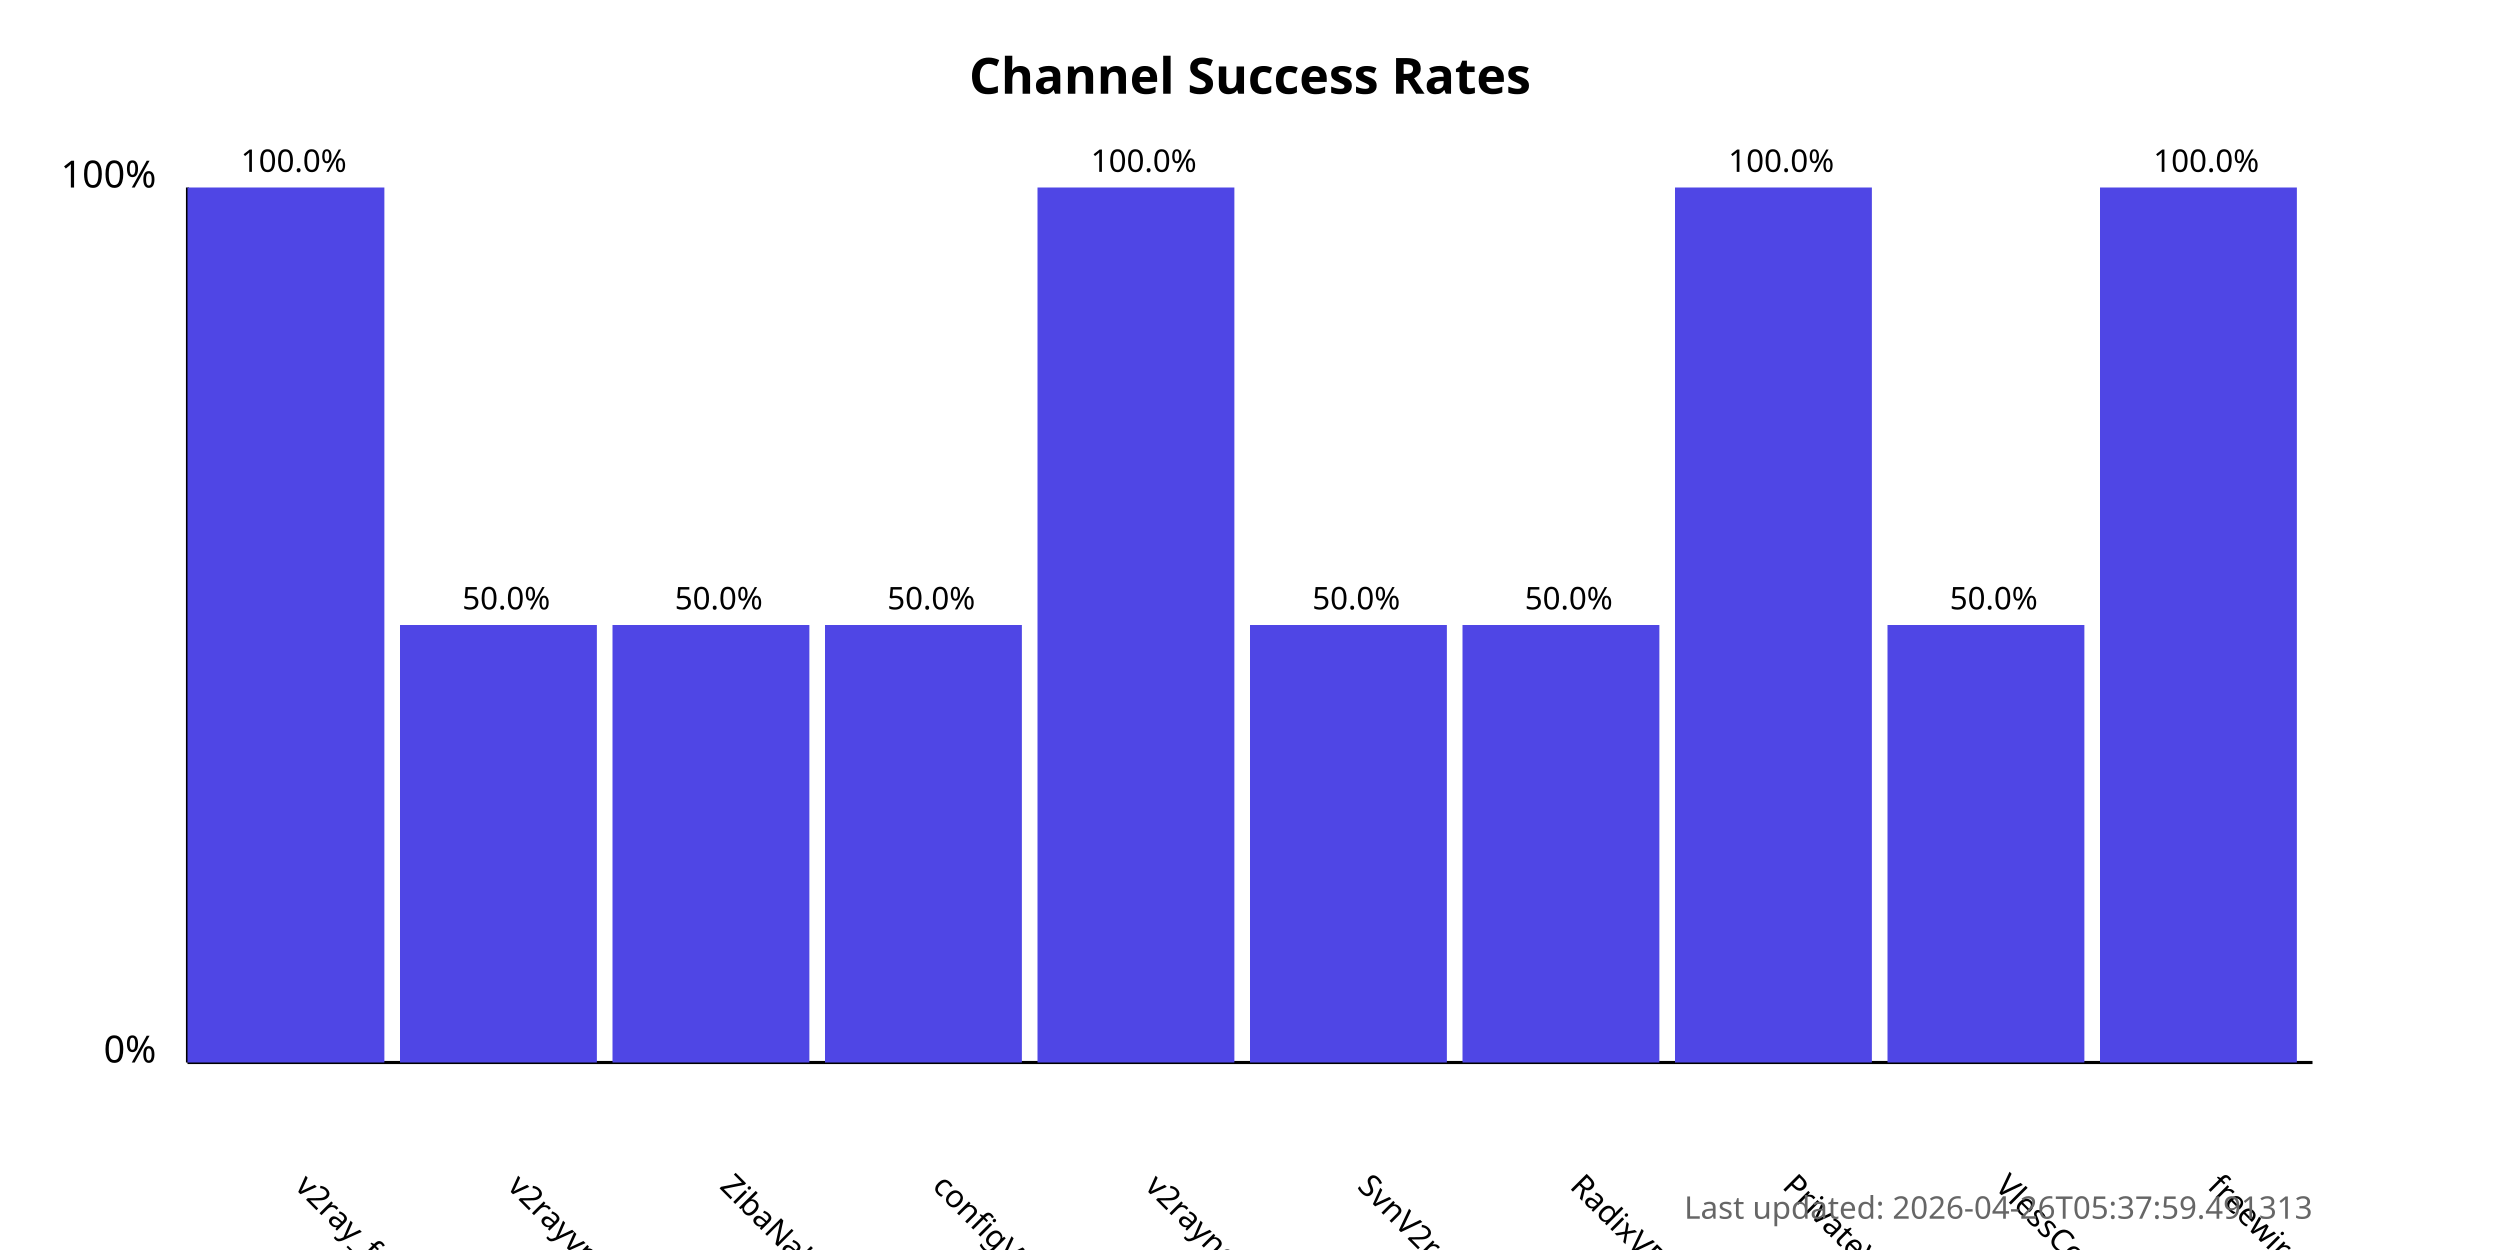
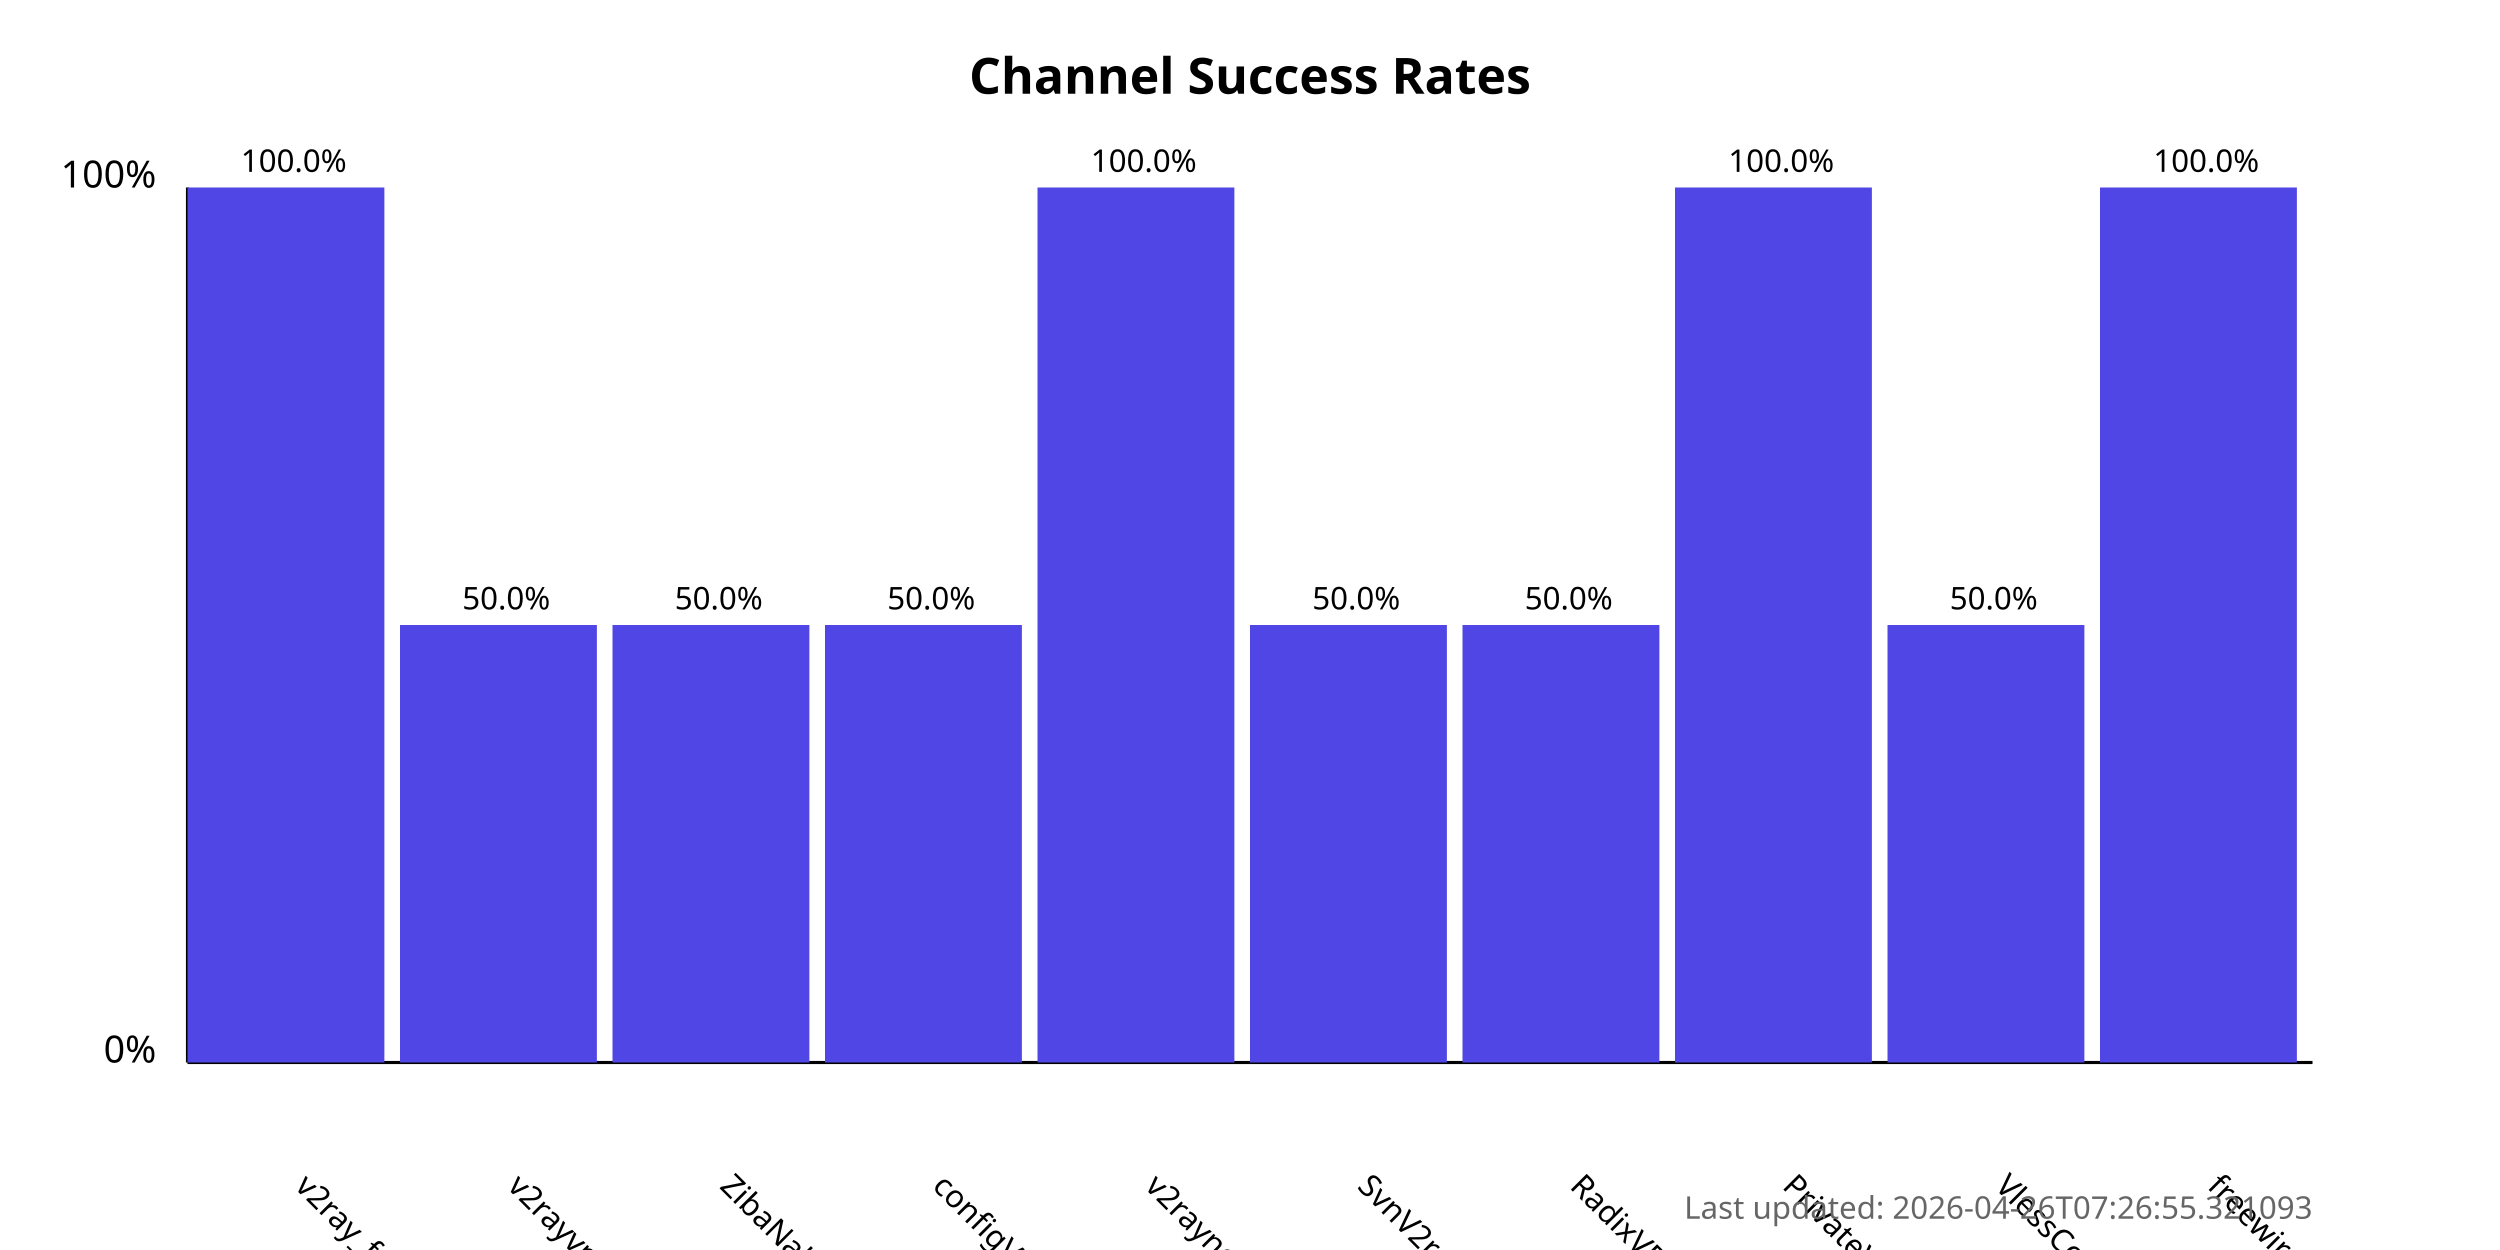
<svg xmlns="http://www.w3.org/2000/svg" width="800" height="400">
  <style>
            .chart-title { font: bold 16px sans-serif; }
            .axis-label { font: 12px sans-serif; }
            .tick-label { font: 10px sans-serif; }
            .bar { fill: #4f46e5; }
            .bar:hover { fill: #6366f1; }
            .timestamp { font: 10px sans-serif; fill: #666; }
        </style>
  <text x="400.0" y="30" text-anchor="middle" class="chart-title">
            Channel Success Rates
        </text>
  <line x1="60" y1="340" x2="60" y2="60" stroke="black" stroke-width="1" />
  <line x1="60" y1="340" x2="740" y2="340" stroke="black" stroke-width="1" />
  <text x="50" y="340" text-anchor="end" class="axis-label">0%</text>
  <text x="50" y="60" text-anchor="end" class="axis-label">100%</text>
  <g>
    <rect x="60" y="60.0" width="63.0" height="280.0" class="bar" />
    <text x="94.0" y="380" transform="rotate(45, 94.0, 380)" text-anchor="start" class="tick-label">
                v2ray_free_conf
            </text>
    <text x="94.0" y="55.0" text-anchor="middle" class="tick-label">
                100.0%
            </text>
  </g>
  <g>
    <rect x="128.0" y="200.0" width="63.0" height="140.0" class="bar" />
    <text x="162.0" y="380" transform="rotate(45, 162.0, 380)" text-anchor="start" class="tick-label">
                v2rayvpno
            </text>
    <text x="162.0" y="195.0" text-anchor="middle" class="tick-label">
                50.0%
            </text>
  </g>
  <g>
    <rect x="196.0" y="200.0" width="63.0" height="140.0" class="bar" />
    <text x="230.0" y="380" transform="rotate(45, 230.0, 380)" text-anchor="start" class="tick-label">
                ZibaNabz
            </text>
    <text x="230.0" y="195.0" text-anchor="middle" class="tick-label">
                50.0%
            </text>
  </g>
  <g>
    <rect x="264.0" y="200.0" width="63.0" height="140.0" class="bar" />
    <text x="298.0" y="380" transform="rotate(45, 298.0, 380)" text-anchor="start" class="tick-label">
                configV2rayForFree
            </text>
    <text x="298.0" y="195.0" text-anchor="middle" class="tick-label">
                50.0%
            </text>
  </g>
  <g>
    <rect x="332.0" y="60.0" width="63.0" height="280.0" class="bar" />
    <text x="366.0" y="380" transform="rotate(45, 366.0, 380)" text-anchor="start" class="tick-label">
                v2rayngvpn
            </text>
    <text x="366.0" y="55.0" text-anchor="middle" class="tick-label">
                100.0%
            </text>
  </g>
  <g>
    <rect x="400.0" y="200.0" width="63.0" height="140.0" class="bar" />
    <text x="434.0" y="380" transform="rotate(45, 434.0, 380)" text-anchor="start" class="tick-label">
                SvnV2ray
            </text>
    <text x="434.0" y="195.0" text-anchor="middle" class="tick-label">
                50.0%
            </text>
  </g>
  <g>
    <rect x="468.0" y="200.0" width="63.0" height="140.0" class="bar" />
    <text x="502.0" y="380" transform="rotate(45, 502.0, 380)" text-anchor="start" class="tick-label">
                RadixVPN
            </text>
    <text x="502.0" y="195.0" text-anchor="middle" class="tick-label">
                50.0%
            </text>
  </g>
  <g>
    <rect x="536.0" y="60.0" width="63.0" height="280.0" class="bar" />
    <text x="570.0" y="380" transform="rotate(45, 570.0, 380)" text-anchor="start" class="tick-label">
                PrivateVPNs
            </text>
    <text x="570.0" y="55.0" text-anchor="middle" class="tick-label">
                100.0%
            </text>
  </g>
  <g>
    <rect x="604.0" y="200.0" width="63.0" height="140.0" class="bar" />
    <text x="638.0" y="380" transform="rotate(45, 638.0, 380)" text-anchor="start" class="tick-label">
                VlessConfig
            </text>
    <text x="638.0" y="195.0" text-anchor="middle" class="tick-label">
                50.0%
            </text>
  </g>
  <g>
    <rect x="672.0" y="60.0" width="63.0" height="280.0" class="bar" />
    <text x="706.0" y="380" transform="rotate(45, 706.0, 380)" text-anchor="start" class="tick-label">
                freewireguard
            </text>
    <text x="706.0" y="55.0" text-anchor="middle" class="tick-label">
                100.0%
            </text>
  </g>
  <text x="740" y="390" text-anchor="end" class="timestamp">
-             Last updated: 2026-04-26T05:37:59.491313
+             Last updated: 2026-04-26T07:26:55.321093
        </text>
</svg>
